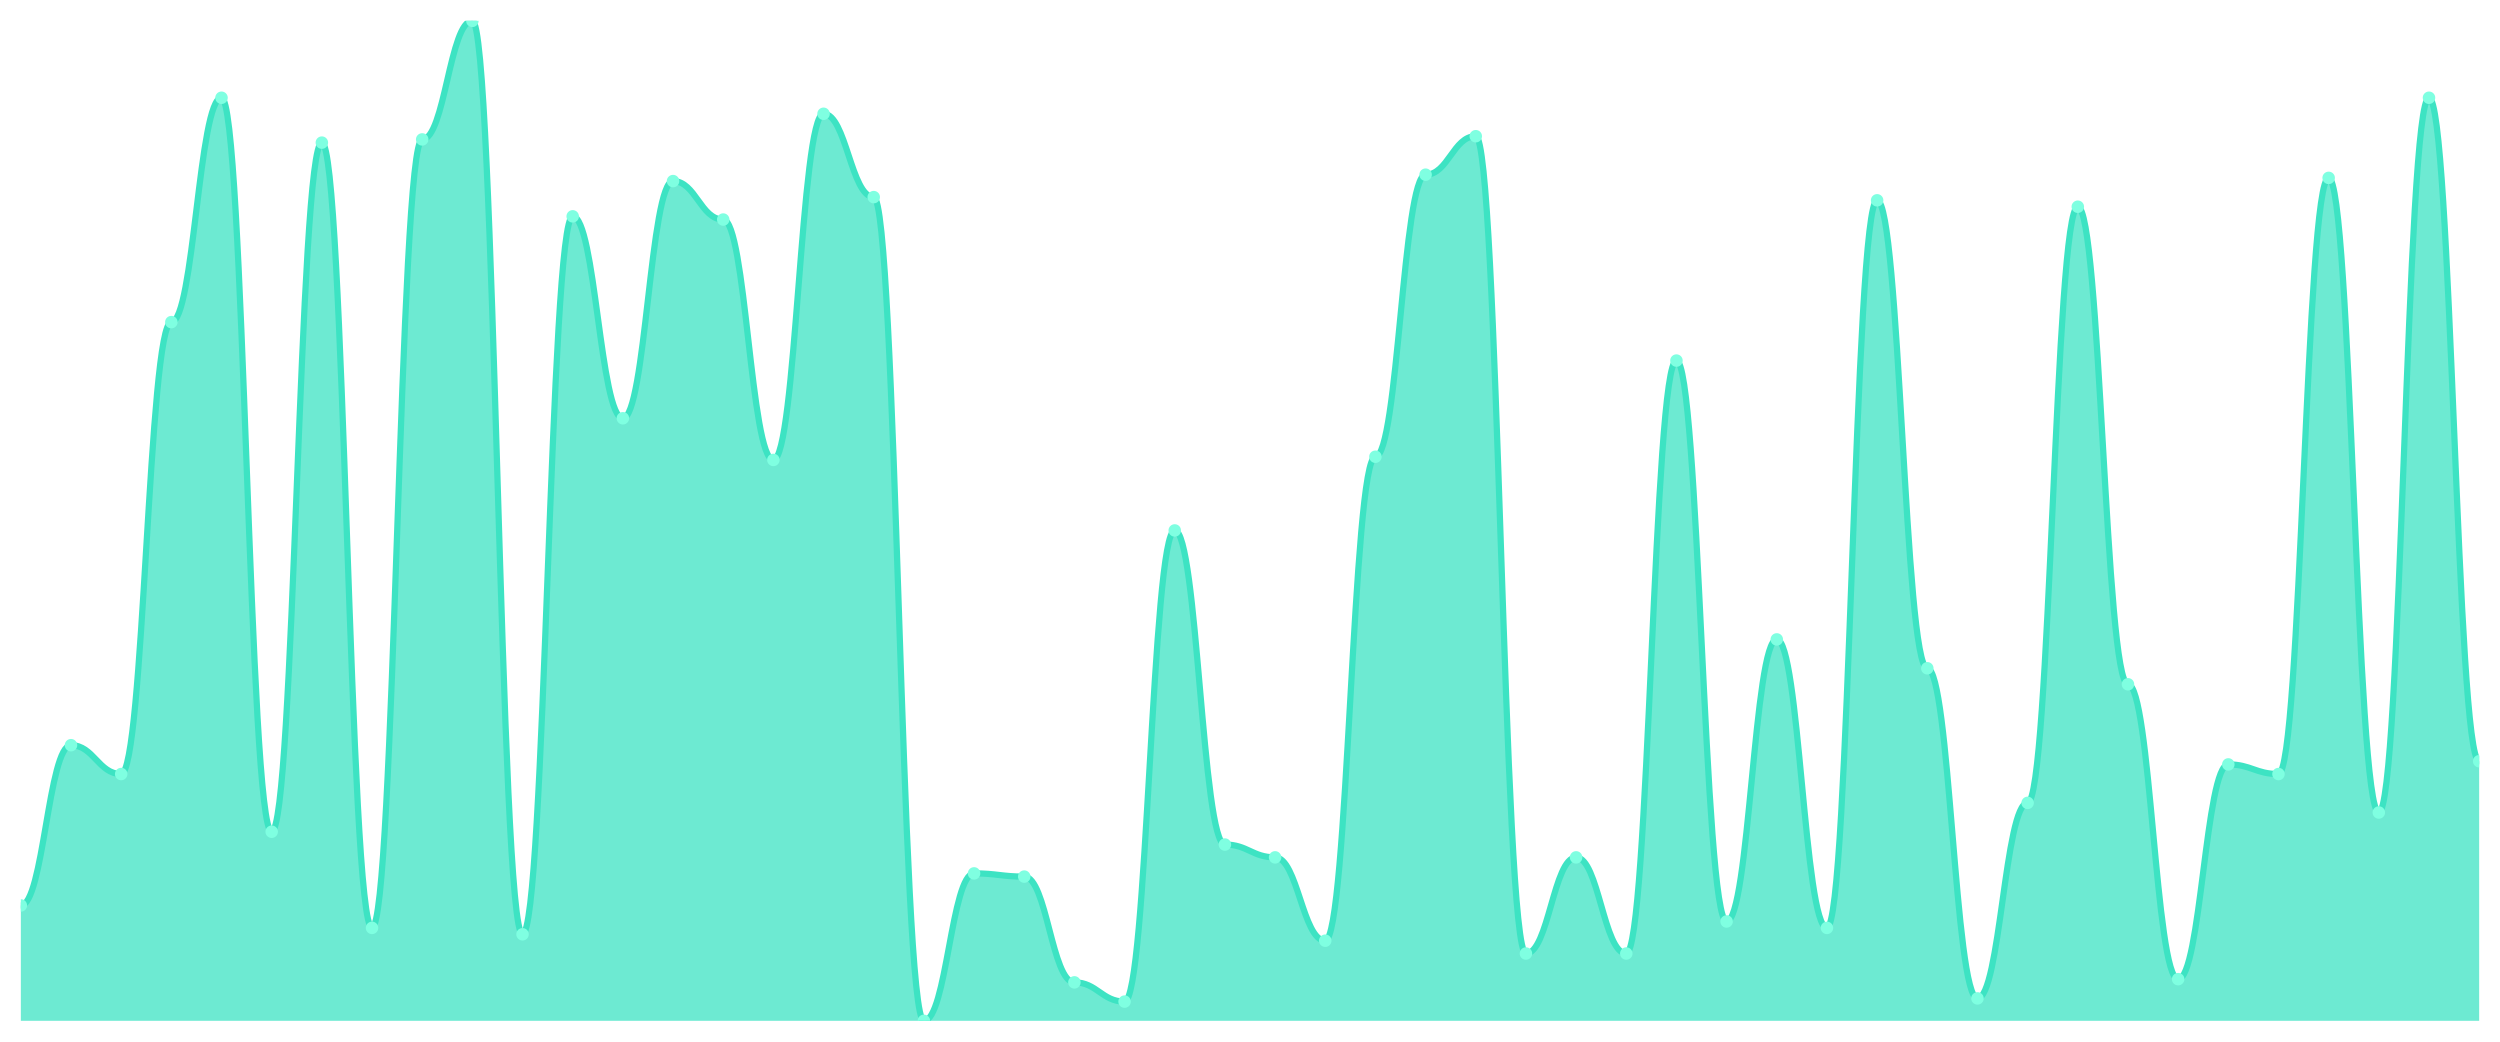
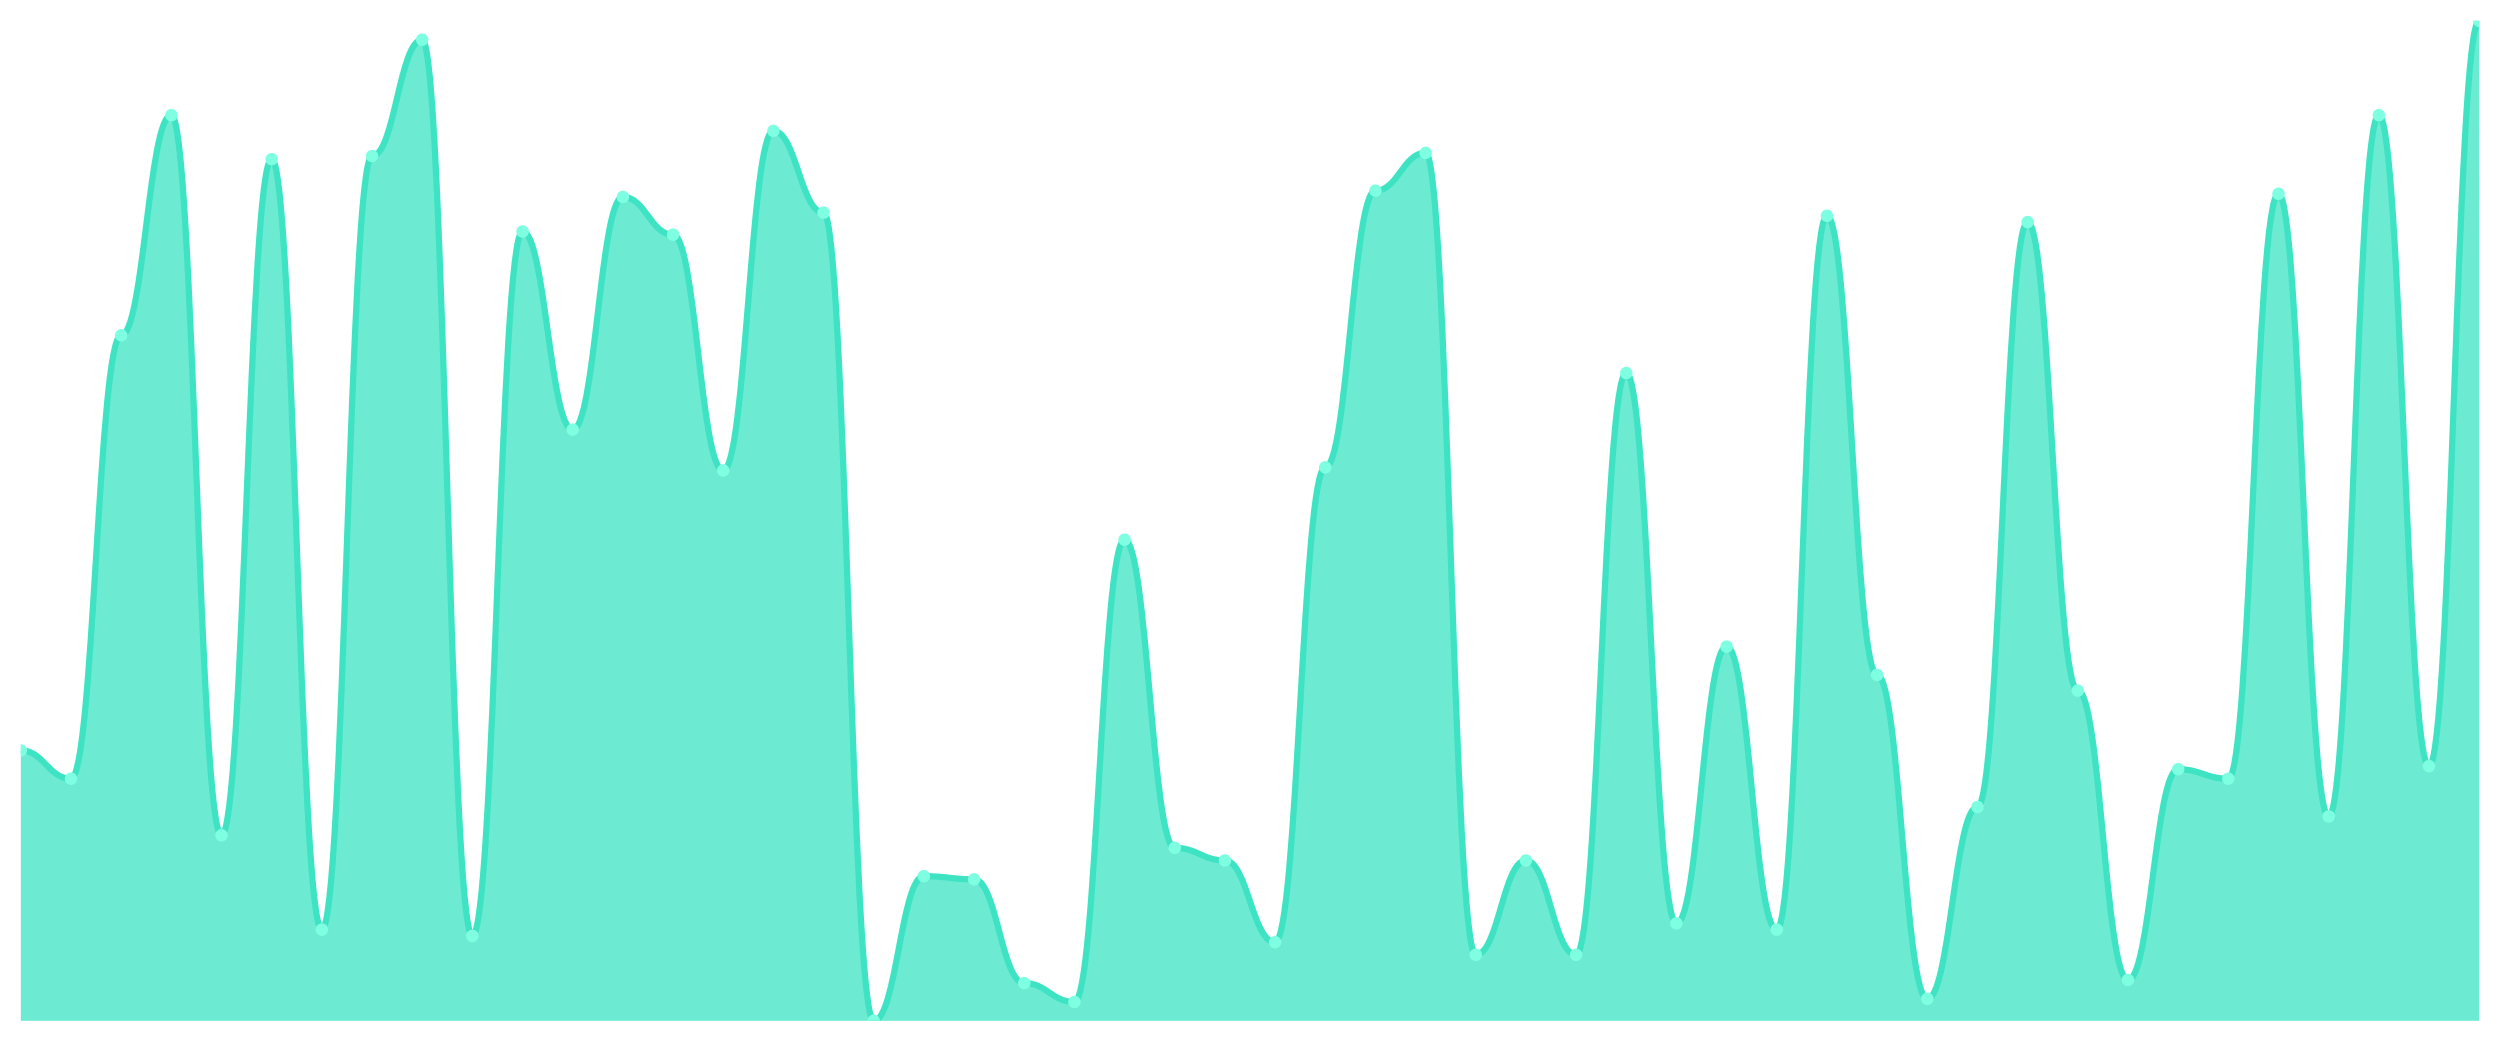
<svg xmlns="http://www.w3.org/2000/svg" viewBox="0 0 1200 500" width="1200" height="500">
  <defs>
    <clipPath id="c">
      <rect x="10" y="10" width="1180" height="480" />
    </clipPath>
  </defs>
  <rect width="1200" height="500" fill="none" />
  <g clip-path="url(#c)">
-     <path d="M 10,490 L 10,434.615 C 20.837,434.615 23.245,357.692 34.082,357.692 C 44.918,357.692 47.327,371.538 58.163,371.538 C 69,371.538 71.408,154.615 82.245,154.615 C 93.082,154.615 95.49,46.923 106.327,46.923 C 117.163,46.923 119.571,399.231 130.408,399.231 C 141.245,399.231 143.653,68.462 154.49,68.462 C 165.327,68.462 167.735,445.385 178.571,445.385 C 189.408,445.385 191.816,66.923 202.653,66.923 C 213.49,66.923 215.898,10 226.735,10 C 237.571,10 239.98,448.462 250.816,448.462 C 261.653,448.462 264.061,103.846 274.898,103.846 C 285.735,103.846 288.143,200.769 298.98,200.769 C 309.816,200.769 312.224,86.923 323.061,86.923 C 333.898,86.923 336.306,105.385 347.143,105.385 C 357.98,105.385 360.388,220.769 371.224,220.769 C 382.061,220.769 384.469,54.615 395.306,54.615 C 406.143,54.615 408.551,94.615 419.388,94.615 C 430.224,94.615 432.633,490 443.469,490 C 454.306,490 456.714,419.231 467.551,419.231 C 478.388,419.231 480.796,420.769 491.633,420.769 C 502.469,420.769 504.878,471.538 515.714,471.538 C 526.551,471.538 528.959,480.769 539.796,480.769 C 550.633,480.769 553.041,254.615 563.878,254.615 C 574.714,254.615 577.122,405.385 587.959,405.385 C 598.796,405.385 601.204,411.538 612.041,411.538 C 622.878,411.538 625.286,451.538 636.122,451.538 C 646.959,451.538 649.367,219.231 660.204,219.231 C 671.041,219.231 673.449,83.846 684.286,83.846 C 695.122,83.846 697.531,65.385 708.367,65.385 C 719.204,65.385 721.612,457.692 732.449,457.692 C 743.286,457.692 745.694,411.538 756.531,411.538 C 767.367,411.538 769.776,457.692 780.612,457.692 C 791.449,457.692 793.857,173.077 804.694,173.077 C 815.531,173.077 817.939,442.308 828.776,442.308 C 839.612,442.308 842.02,306.923 852.857,306.923 C 863.694,306.923 866.102,445.385 876.939,445.385 C 887.776,445.385 890.184,96.154 901.02,96.154 C 911.857,96.154 914.265,320.769 925.102,320.769 C 935.939,320.769 938.347,479.231 949.184,479.231 C 960.02,479.231 962.429,385.385 973.265,385.385 C 984.102,385.385 986.51,99.231 997.347,99.231 C 1008.184,99.231 1010.592,328.462 1021.429,328.462 C 1032.265,328.462 1034.673,470 1045.51,470 C 1056.347,470 1058.755,366.923 1069.592,366.923 C 1080.429,366.923 1082.837,371.538 1093.673,371.538 C 1104.51,371.538 1106.918,85.385 1117.755,85.385 C 1128.592,85.385 1131,390 1141.837,390 C 1152.673,390 1155.082,46.923 1165.918,46.923 C 1176.755,46.923 1179.163,365.385 1190,365.385 L 1190,490 Z" fill="rgba(61,227,195,0.75)" />
-     <path d="M 10,434.615 C 20.837,434.615 23.245,357.692 34.082,357.692 C 44.918,357.692 47.327,371.538 58.163,371.538 C 69,371.538 71.408,154.615 82.245,154.615 C 93.082,154.615 95.49,46.923 106.327,46.923 C 117.163,46.923 119.571,399.231 130.408,399.231 C 141.245,399.231 143.653,68.462 154.49,68.462 C 165.327,68.462 167.735,445.385 178.571,445.385 C 189.408,445.385 191.816,66.923 202.653,66.923 C 213.49,66.923 215.898,10 226.735,10 C 237.571,10 239.98,448.462 250.816,448.462 C 261.653,448.462 264.061,103.846 274.898,103.846 C 285.735,103.846 288.143,200.769 298.98,200.769 C 309.816,200.769 312.224,86.923 323.061,86.923 C 333.898,86.923 336.306,105.385 347.143,105.385 C 357.98,105.385 360.388,220.769 371.224,220.769 C 382.061,220.769 384.469,54.615 395.306,54.615 C 406.143,54.615 408.551,94.615 419.388,94.615 C 430.224,94.615 432.633,490 443.469,490 C 454.306,490 456.714,419.231 467.551,419.231 C 478.388,419.231 480.796,420.769 491.633,420.769 C 502.469,420.769 504.878,471.538 515.714,471.538 C 526.551,471.538 528.959,480.769 539.796,480.769 C 550.633,480.769 553.041,254.615 563.878,254.615 C 574.714,254.615 577.122,405.385 587.959,405.385 C 598.796,405.385 601.204,411.538 612.041,411.538 C 622.878,411.538 625.286,451.538 636.122,451.538 C 646.959,451.538 649.367,219.231 660.204,219.231 C 671.041,219.231 673.449,83.846 684.286,83.846 C 695.122,83.846 697.531,65.385 708.367,65.385 C 719.204,65.385 721.612,457.692 732.449,457.692 C 743.286,457.692 745.694,411.538 756.531,411.538 C 767.367,411.538 769.776,457.692 780.612,457.692 C 791.449,457.692 793.857,173.077 804.694,173.077 C 815.531,173.077 817.939,442.308 828.776,442.308 C 839.612,442.308 842.02,306.923 852.857,306.923 C 863.694,306.923 866.102,445.385 876.939,445.385 C 887.776,445.385 890.184,96.154 901.02,96.154 C 911.857,96.154 914.265,320.769 925.102,320.769 C 935.939,320.769 938.347,479.231 949.184,479.231 C 960.02,479.231 962.429,385.385 973.265,385.385 C 984.102,385.385 986.51,99.231 997.347,99.231 C 1008.184,99.231 1010.592,328.462 1021.429,328.462 C 1032.265,328.462 1034.673,470 1045.51,470 C 1056.347,470 1058.755,366.923 1069.592,366.923 C 1080.429,366.923 1082.837,371.538 1093.673,371.538 C 1104.51,371.538 1106.918,85.385 1117.755,85.385 C 1128.592,85.385 1131,390 1141.837,390 C 1152.673,390 1155.082,46.923 1165.918,46.923 C 1176.755,46.923 1179.163,365.385 1190,365.385" fill="none" stroke="#3de3c3" stroke-width="3" stroke-linecap="round" stroke-linejoin="round" />
-     <circle cx="10" cy="434.615" r="3" fill="#7fffe1" />
-     <circle cx="34.082" cy="357.692" r="3" fill="#7fffe1" />
-     <circle cx="58.163" cy="371.538" r="3" fill="#7fffe1" />
-     <circle cx="82.245" cy="154.615" r="3" fill="#7fffe1" />
-     <circle cx="106.327" cy="46.923" r="3" fill="#7fffe1" />
-     <circle cx="130.408" cy="399.231" r="3" fill="#7fffe1" />
-     <circle cx="154.49" cy="68.462" r="3" fill="#7fffe1" />
-     <circle cx="178.571" cy="445.385" r="3" fill="#7fffe1" />
-     <circle cx="202.653" cy="66.923" r="3" fill="#7fffe1" />
-     <circle cx="226.735" cy="10" r="3" fill="#7fffe1" />
-     <circle cx="250.816" cy="448.462" r="3" fill="#7fffe1" />
-     <circle cx="274.898" cy="103.846" r="3" fill="#7fffe1" />
-     <circle cx="298.98" cy="200.769" r="3" fill="#7fffe1" />
-     <circle cx="323.061" cy="86.923" r="3" fill="#7fffe1" />
-     <circle cx="347.143" cy="105.385" r="3" fill="#7fffe1" />
-     <circle cx="371.224" cy="220.769" r="3" fill="#7fffe1" />
-     <circle cx="395.306" cy="54.615" r="3" fill="#7fffe1" />
-     <circle cx="419.388" cy="94.615" r="3" fill="#7fffe1" />
-     <circle cx="443.469" cy="490" r="3" fill="#7fffe1" />
-     <circle cx="467.551" cy="419.231" r="3" fill="#7fffe1" />
-     <circle cx="491.633" cy="420.769" r="3" fill="#7fffe1" />
-     <circle cx="515.714" cy="471.538" r="3" fill="#7fffe1" />
-     <circle cx="539.796" cy="480.769" r="3" fill="#7fffe1" />
-     <circle cx="563.878" cy="254.615" r="3" fill="#7fffe1" />
-     <circle cx="587.959" cy="405.385" r="3" fill="#7fffe1" />
-     <circle cx="612.041" cy="411.538" r="3" fill="#7fffe1" />
-     <circle cx="636.122" cy="451.538" r="3" fill="#7fffe1" />
-     <circle cx="660.204" cy="219.231" r="3" fill="#7fffe1" />
-     <circle cx="684.286" cy="83.846" r="3" fill="#7fffe1" />
-     <circle cx="708.367" cy="65.385" r="3" fill="#7fffe1" />
-     <circle cx="732.449" cy="457.692" r="3" fill="#7fffe1" />
-     <circle cx="756.531" cy="411.538" r="3" fill="#7fffe1" />
-     <circle cx="780.612" cy="457.692" r="3" fill="#7fffe1" />
-     <circle cx="804.694" cy="173.077" r="3" fill="#7fffe1" />
-     <circle cx="828.776" cy="442.308" r="3" fill="#7fffe1" />
-     <circle cx="852.857" cy="306.923" r="3" fill="#7fffe1" />
-     <circle cx="876.939" cy="445.385" r="3" fill="#7fffe1" />
-     <circle cx="901.02" cy="96.154" r="3" fill="#7fffe1" />
-     <circle cx="925.102" cy="320.769" r="3" fill="#7fffe1" />
-     <circle cx="949.184" cy="479.231" r="3" fill="#7fffe1" />
-     <circle cx="973.265" cy="385.385" r="3" fill="#7fffe1" />
-     <circle cx="997.347" cy="99.231" r="3" fill="#7fffe1" />
-     <circle cx="1021.429" cy="328.462" r="3" fill="#7fffe1" />
-     <circle cx="1045.51" cy="470" r="3" fill="#7fffe1" />
-     <circle cx="1069.592" cy="366.923" r="3" fill="#7fffe1" />
-     <circle cx="1093.673" cy="371.538" r="3" fill="#7fffe1" />
-     <circle cx="1117.755" cy="85.385" r="3" fill="#7fffe1" />
-     <circle cx="1141.837" cy="390" r="3" fill="#7fffe1" />
-     <circle cx="1165.918" cy="46.923" r="3" fill="#7fffe1" />
-     <circle cx="1190" cy="365.385" r="3" fill="#7fffe1" />
+     <path d="M 10,490 L 10,360.189 C 20.837,360.189 23.245,373.774 34.082,373.774 C 44.918,373.774 47.327,160.943 58.163,160.943 C 69,160.943 71.408,55.283 82.245,55.283 C 93.082,55.283 95.49,400.943 106.327,400.943 C 117.163,400.943 119.571,76.415 130.408,76.415 C 141.245,76.415 143.653,446.226 154.49,446.226 C 165.327,446.226 167.735,74.906 178.571,74.906 C 189.408,74.906 191.816,19.057 202.653,19.057 C 213.49,19.057 215.898,449.245 226.735,449.245 C 237.571,449.245 239.98,111.132 250.816,111.132 C 261.653,111.132 264.061,206.226 274.898,206.226 C 285.735,206.226 288.143,94.528 298.98,94.528 C 309.816,94.528 312.224,112.642 323.061,112.642 C 333.898,112.642 336.306,225.849 347.143,225.849 C 357.98,225.849 360.388,62.83 371.224,62.83 C 382.061,62.83 384.469,102.075 395.306,102.075 C 406.143,102.075 408.551,490 419.388,490 C 430.224,490 432.633,420.566 443.469,420.566 C 454.306,420.566 456.714,422.075 467.551,422.075 C 478.388,422.075 480.796,471.887 491.633,471.887 C 502.469,471.887 504.878,480.943 515.714,480.943 C 526.551,480.943 528.959,259.057 539.796,259.057 C 550.633,259.057 553.041,406.981 563.878,406.981 C 574.714,406.981 577.122,413.019 587.959,413.019 C 598.796,413.019 601.204,452.264 612.041,452.264 C 622.878,452.264 625.286,224.34 636.122,224.34 C 646.959,224.34 649.367,91.509 660.204,91.509 C 671.041,91.509 673.449,73.396 684.286,73.396 C 695.122,73.396 697.531,458.302 708.367,458.302 C 719.204,458.302 721.612,413.019 732.449,413.019 C 743.286,413.019 745.694,458.302 756.531,458.302 C 767.367,458.302 769.776,179.057 780.612,179.057 C 791.449,179.057 793.857,443.208 804.694,443.208 C 815.531,443.208 817.939,310.377 828.776,310.377 C 839.612,310.377 842.02,446.226 852.857,446.226 C 863.694,446.226 866.102,103.585 876.939,103.585 C 887.776,103.585 890.184,323.962 901.02,323.962 C 911.857,323.962 914.265,479.434 925.102,479.434 C 935.939,479.434 938.347,387.358 949.184,387.358 C 960.02,387.358 962.429,106.604 973.265,106.604 C 984.102,106.604 986.51,331.509 997.347,331.509 C 1008.184,331.509 1010.592,470.377 1021.429,470.377 C 1032.265,470.377 1034.673,369.245 1045.51,369.245 C 1056.347,369.245 1058.755,373.774 1069.592,373.774 C 1080.429,373.774 1082.837,93.019 1093.673,93.019 C 1104.51,93.019 1106.918,391.887 1117.755,391.887 C 1128.592,391.887 1131,55.283 1141.837,55.283 C 1152.673,55.283 1155.082,367.736 1165.918,367.736 C 1176.755,367.736 1179.163,10 1190,10 L 1190,490 Z" fill="rgba(61,227,195,0.75)" />
+     <path d="M 10,360.189 C 20.837,360.189 23.245,373.774 34.082,373.774 C 44.918,373.774 47.327,160.943 58.163,160.943 C 69,160.943 71.408,55.283 82.245,55.283 C 93.082,55.283 95.49,400.943 106.327,400.943 C 117.163,400.943 119.571,76.415 130.408,76.415 C 141.245,76.415 143.653,446.226 154.49,446.226 C 165.327,446.226 167.735,74.906 178.571,74.906 C 189.408,74.906 191.816,19.057 202.653,19.057 C 213.49,19.057 215.898,449.245 226.735,449.245 C 237.571,449.245 239.98,111.132 250.816,111.132 C 261.653,111.132 264.061,206.226 274.898,206.226 C 285.735,206.226 288.143,94.528 298.98,94.528 C 309.816,94.528 312.224,112.642 323.061,112.642 C 333.898,112.642 336.306,225.849 347.143,225.849 C 357.98,225.849 360.388,62.83 371.224,62.83 C 382.061,62.83 384.469,102.075 395.306,102.075 C 406.143,102.075 408.551,490 419.388,490 C 430.224,490 432.633,420.566 443.469,420.566 C 454.306,420.566 456.714,422.075 467.551,422.075 C 478.388,422.075 480.796,471.887 491.633,471.887 C 502.469,471.887 504.878,480.943 515.714,480.943 C 526.551,480.943 528.959,259.057 539.796,259.057 C 550.633,259.057 553.041,406.981 563.878,406.981 C 574.714,406.981 577.122,413.019 587.959,413.019 C 598.796,413.019 601.204,452.264 612.041,452.264 C 622.878,452.264 625.286,224.34 636.122,224.34 C 646.959,224.34 649.367,91.509 660.204,91.509 C 671.041,91.509 673.449,73.396 684.286,73.396 C 695.122,73.396 697.531,458.302 708.367,458.302 C 719.204,458.302 721.612,413.019 732.449,413.019 C 743.286,413.019 745.694,458.302 756.531,458.302 C 767.367,458.302 769.776,179.057 780.612,179.057 C 791.449,179.057 793.857,443.208 804.694,443.208 C 815.531,443.208 817.939,310.377 828.776,310.377 C 839.612,310.377 842.02,446.226 852.857,446.226 C 863.694,446.226 866.102,103.585 876.939,103.585 C 887.776,103.585 890.184,323.962 901.02,323.962 C 911.857,323.962 914.265,479.434 925.102,479.434 C 935.939,479.434 938.347,387.358 949.184,387.358 C 960.02,387.358 962.429,106.604 973.265,106.604 C 984.102,106.604 986.51,331.509 997.347,331.509 C 1008.184,331.509 1010.592,470.377 1021.429,470.377 C 1032.265,470.377 1034.673,369.245 1045.51,369.245 C 1056.347,369.245 1058.755,373.774 1069.592,373.774 C 1080.429,373.774 1082.837,93.019 1093.673,93.019 C 1104.51,93.019 1106.918,391.887 1117.755,391.887 C 1128.592,391.887 1131,55.283 1141.837,55.283 C 1152.673,55.283 1155.082,367.736 1165.918,367.736 C 1176.755,367.736 1179.163,10 1190,10" fill="none" stroke="#3de3c3" stroke-width="3" stroke-linecap="round" stroke-linejoin="round" />
+     <circle cx="10" cy="360.189" r="3" fill="#7fffe1" />
+     <circle cx="34.082" cy="373.774" r="3" fill="#7fffe1" />
+     <circle cx="58.163" cy="160.943" r="3" fill="#7fffe1" />
+     <circle cx="82.245" cy="55.283" r="3" fill="#7fffe1" />
+     <circle cx="106.327" cy="400.943" r="3" fill="#7fffe1" />
+     <circle cx="130.408" cy="76.415" r="3" fill="#7fffe1" />
+     <circle cx="154.49" cy="446.226" r="3" fill="#7fffe1" />
+     <circle cx="178.571" cy="74.906" r="3" fill="#7fffe1" />
+     <circle cx="202.653" cy="19.057" r="3" fill="#7fffe1" />
+     <circle cx="226.735" cy="449.245" r="3" fill="#7fffe1" />
+     <circle cx="250.816" cy="111.132" r="3" fill="#7fffe1" />
+     <circle cx="274.898" cy="206.226" r="3" fill="#7fffe1" />
+     <circle cx="298.98" cy="94.528" r="3" fill="#7fffe1" />
+     <circle cx="323.061" cy="112.642" r="3" fill="#7fffe1" />
+     <circle cx="347.143" cy="225.849" r="3" fill="#7fffe1" />
+     <circle cx="371.224" cy="62.83" r="3" fill="#7fffe1" />
+     <circle cx="395.306" cy="102.075" r="3" fill="#7fffe1" />
+     <circle cx="419.388" cy="490" r="3" fill="#7fffe1" />
+     <circle cx="443.469" cy="420.566" r="3" fill="#7fffe1" />
+     <circle cx="467.551" cy="422.075" r="3" fill="#7fffe1" />
+     <circle cx="491.633" cy="471.887" r="3" fill="#7fffe1" />
+     <circle cx="515.714" cy="480.943" r="3" fill="#7fffe1" />
+     <circle cx="539.796" cy="259.057" r="3" fill="#7fffe1" />
+     <circle cx="563.878" cy="406.981" r="3" fill="#7fffe1" />
+     <circle cx="587.959" cy="413.019" r="3" fill="#7fffe1" />
+     <circle cx="612.041" cy="452.264" r="3" fill="#7fffe1" />
+     <circle cx="636.122" cy="224.34" r="3" fill="#7fffe1" />
+     <circle cx="660.204" cy="91.509" r="3" fill="#7fffe1" />
+     <circle cx="684.286" cy="73.396" r="3" fill="#7fffe1" />
+     <circle cx="708.367" cy="458.302" r="3" fill="#7fffe1" />
+     <circle cx="732.449" cy="413.019" r="3" fill="#7fffe1" />
+     <circle cx="756.531" cy="458.302" r="3" fill="#7fffe1" />
+     <circle cx="780.612" cy="179.057" r="3" fill="#7fffe1" />
+     <circle cx="804.694" cy="443.208" r="3" fill="#7fffe1" />
+     <circle cx="828.776" cy="310.377" r="3" fill="#7fffe1" />
+     <circle cx="852.857" cy="446.226" r="3" fill="#7fffe1" />
+     <circle cx="876.939" cy="103.585" r="3" fill="#7fffe1" />
+     <circle cx="901.02" cy="323.962" r="3" fill="#7fffe1" />
+     <circle cx="925.102" cy="479.434" r="3" fill="#7fffe1" />
+     <circle cx="949.184" cy="387.358" r="3" fill="#7fffe1" />
+     <circle cx="973.265" cy="106.604" r="3" fill="#7fffe1" />
+     <circle cx="997.347" cy="331.509" r="3" fill="#7fffe1" />
+     <circle cx="1021.429" cy="470.377" r="3" fill="#7fffe1" />
+     <circle cx="1045.51" cy="369.245" r="3" fill="#7fffe1" />
+     <circle cx="1069.592" cy="373.774" r="3" fill="#7fffe1" />
+     <circle cx="1093.673" cy="93.019" r="3" fill="#7fffe1" />
+     <circle cx="1117.755" cy="391.887" r="3" fill="#7fffe1" />
+     <circle cx="1141.837" cy="55.283" r="3" fill="#7fffe1" />
+     <circle cx="1165.918" cy="367.736" r="3" fill="#7fffe1" />
+     <circle cx="1190" cy="10" r="3" fill="#7fffe1" />
  </g>
</svg>
